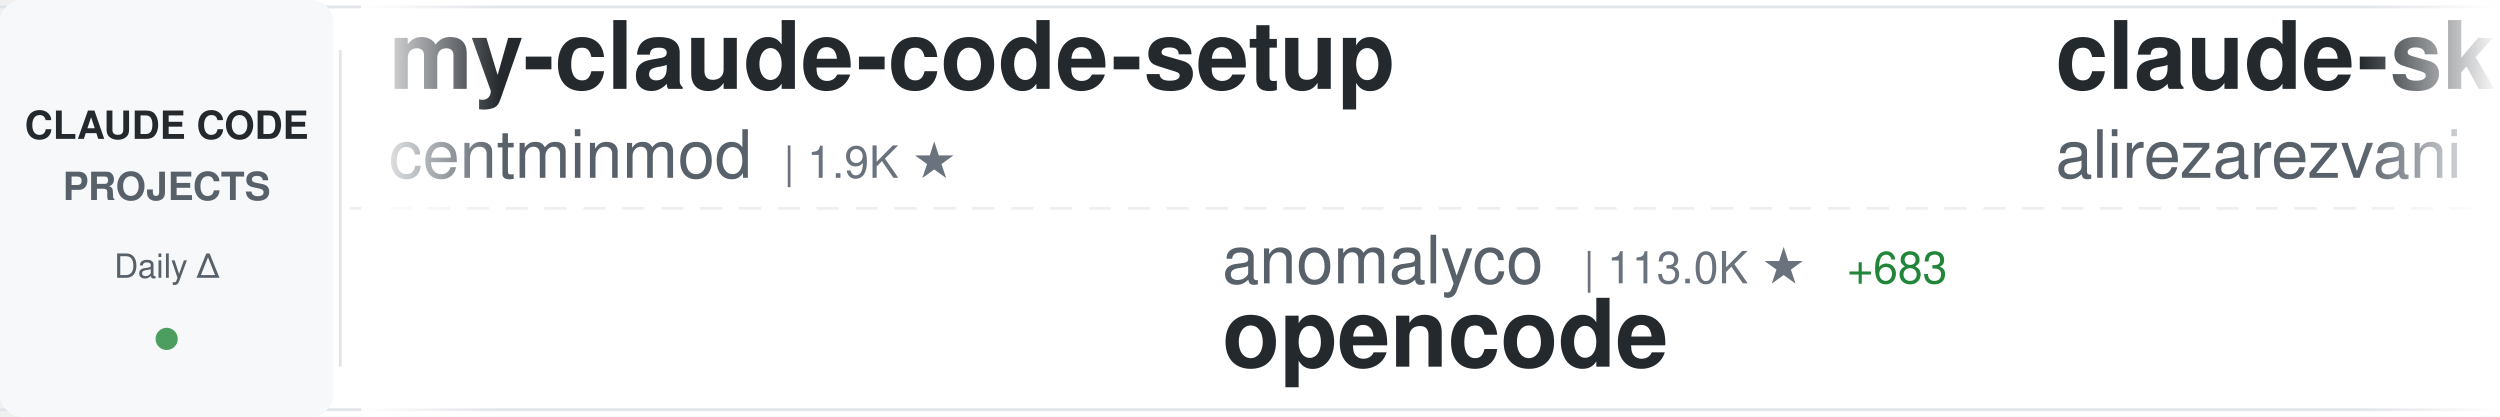
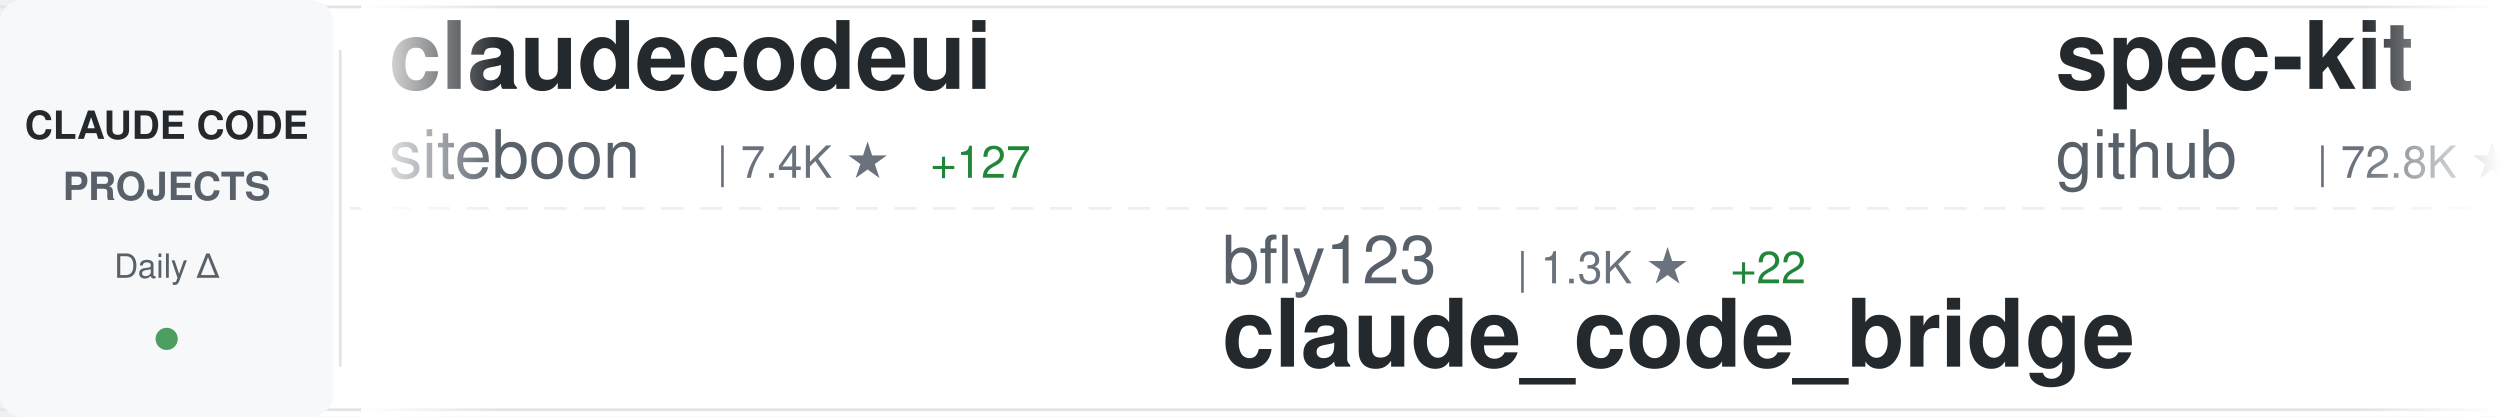
<svg xmlns="http://www.w3.org/2000/svg" width="900" height="150">
  <defs>
    <linearGradient id="awesomeLeftFade" x1="0%" y1="0%" x2="100%" y2="0%">
      <stop offset="0%" style="stop-color:#ffffff;stop-opacity:1" />
      <stop offset="100%" style="stop-color:#ffffff;stop-opacity:0" />
    </linearGradient>
    <linearGradient id="awesomeRightFade" x1="0%" y1="0%" x2="100%" y2="0%">
      <stop offset="0%" style="stop-color:#ffffff;stop-opacity:0" />
      <stop offset="100%" style="stop-color:#ffffff;stop-opacity:1" />
    </linearGradient>
  </defs>
  <rect width="900" height="150" fill="#ffffff" rx="8" />
  <rect x="0" y="2" width="900" height="1" fill="#e1e4e8" />
  <rect x="0" y="147" width="900" height="1" fill="#e1e4e8" />
  <line x1="0" y1="75" x2="900" y2="75" stroke="#e1e4e8" stroke-width="1" stroke-dasharray="8 6" opacity="0.6" />
  <rect x="0" y="0" width="120" height="150" fill="#f6f8fa" rx="8" />
  <text x="60" y="50" font-family="-apple-system, BlinkMacSystemFont, 'Segoe UI', Helvetica, Arial, sans-serif" font-size="14" font-weight="600" fill="#24292e" text-anchor="middle">CLAUDE CODE</text>
  <text x="60" y="72" font-family="-apple-system, BlinkMacSystemFont, 'Segoe UI', Helvetica, Arial, sans-serif" font-size="14" font-weight="600" fill="#586069" text-anchor="middle">PROJECTS</text>
  <text x="60" y="100" font-family="-apple-system, BlinkMacSystemFont, 'Segoe UI', Helvetica, Arial, sans-serif" font-size="12" font-weight="500" fill="#586069" text-anchor="middle">Daily Δ</text>
  <circle cx="60" cy="122" r="4" fill="#22863a" opacity="0.8" />
  <rect x="122" y="18" width="1" height="114" fill="#e1e4e8" />
  <clipPath id="awesomeTickerClip">
    <rect x="130" y="0" width="770" height="150" />
  </clipPath>
  <g clip-path="url(#awesomeTickerClip)">
    <g id="awesomeTickerItems">
      <animateTransform attributeName="transform" attributeType="XML" type="translate" from="0 0" to="-3000 0" dur="54s" repeatCount="indefinite" />
      <g transform="translate(0, 0)">
-         <text x="140" y="32" font-family="-apple-system, BlinkMacSystemFont, 'Segoe UI', Helvetica, Arial, sans-serif" font-size="34" font-weight="600" fill="#24292e">my-claude-code-setup</text>
-         <text x="140" y="64" font-family="-apple-system, BlinkMacSystemFont, 'Segoe UI', Helvetica, Arial, sans-serif" font-size="24" font-weight="400" fill="#586069">centminmod</text>
-         <text x="282" y="64" font-family="-apple-system, BlinkMacSystemFont, 'Segoe UI', Helvetica, Arial, sans-serif" font-size="16" font-weight="500" fill="#6a737d">| 1.9K ★</text>
+         <text x="140" y="32" font-family="-apple-system, BlinkMacSystemFont, 'Segoe UI', Helvetica, Arial, sans-serif" font-size="34" font-weight="600" fill="#24292e">claudecodeui</text>
+         <text x="140" y="64" font-family="-apple-system, BlinkMacSystemFont, 'Segoe UI', Helvetica, Arial, sans-serif" font-size="24" font-weight="400" fill="#586069">siteboon</text>
+         <text x="258" y="64" font-family="-apple-system, BlinkMacSystemFont, 'Segoe UI', Helvetica, Arial, sans-serif" font-size="16" font-weight="500" fill="#6a737d">| 7.4K ★</text>
+         <text x="335" y="64" font-family="-apple-system, BlinkMacSystemFont, 'Segoe UI', Helvetica, Arial, sans-serif" font-size="16" font-weight="500" fill="#22863a"> +127</text>
      </g>
      <g transform="translate(300, 0)">
-         <text x="140" y="102" font-family="-apple-system, BlinkMacSystemFont, 'Segoe UI', Helvetica, Arial, sans-serif" font-size="24" font-weight="400" fill="#586069">anomalyco</text>
-         <text x="270" y="102" font-family="-apple-system, BlinkMacSystemFont, 'Segoe UI', Helvetica, Arial, sans-serif" font-size="16" font-weight="500" fill="#6a737d">| 113.0K ★</text>
-         <text x="365" y="102" font-family="-apple-system, BlinkMacSystemFont, 'Segoe UI', Helvetica, Arial, sans-serif" font-size="16" font-weight="500" fill="#22863a"> +683</text>
-         <text x="140" y="132" font-family="-apple-system, BlinkMacSystemFont, 'Segoe UI', Helvetica, Arial, sans-serif" font-size="34" font-weight="600" fill="#24292e">opencode</text>
+         <text x="140" y="102" font-family="-apple-system, BlinkMacSystemFont, 'Segoe UI', Helvetica, Arial, sans-serif" font-size="24" font-weight="400" fill="#586069">bfly123</text>
+         <text x="246" y="102" font-family="-apple-system, BlinkMacSystemFont, 'Segoe UI', Helvetica, Arial, sans-serif" font-size="16" font-weight="500" fill="#6a737d">| 1.3K ★</text>
+         <text x="323" y="102" font-family="-apple-system, BlinkMacSystemFont, 'Segoe UI', Helvetica, Arial, sans-serif" font-size="16" font-weight="500" fill="#22863a"> +22</text>
+         <text x="140" y="132" font-family="-apple-system, BlinkMacSystemFont, 'Segoe UI', Helvetica, Arial, sans-serif" font-size="34" font-weight="600" fill="#24292e">claude_code_bridge</text>
      </g>
      <g transform="translate(600, 0)">
-         <text x="140" y="32" font-family="-apple-system, BlinkMacSystemFont, 'Segoe UI', Helvetica, Arial, sans-serif" font-size="34" font-weight="600" fill="#24292e">claude-skills</text>
-         <text x="140" y="64" font-family="-apple-system, BlinkMacSystemFont, 'Segoe UI', Helvetica, Arial, sans-serif" font-size="24" font-weight="400" fill="#586069">alirezarezvani</text>
-         <text x="330" y="64" font-family="-apple-system, BlinkMacSystemFont, 'Segoe UI', Helvetica, Arial, sans-serif" font-size="16" font-weight="500" fill="#6a737d">| 2.0K ★</text>
-         <text x="407" y="64" font-family="-apple-system, BlinkMacSystemFont, 'Segoe UI', Helvetica, Arial, sans-serif" font-size="16" font-weight="500" fill="#22863a"> +16</text>
+         <text x="140" y="32" font-family="-apple-system, BlinkMacSystemFont, 'Segoe UI', Helvetica, Arial, sans-serif" font-size="34" font-weight="600" fill="#24292e">spec-kit</text>
+         <text x="140" y="64" font-family="-apple-system, BlinkMacSystemFont, 'Segoe UI', Helvetica, Arial, sans-serif" font-size="24" font-weight="400" fill="#586069">github</text>
+         <text x="234" y="64" font-family="-apple-system, BlinkMacSystemFont, 'Segoe UI', Helvetica, Arial, sans-serif" font-size="16" font-weight="500" fill="#6a737d">| 72.8K ★</text>
+         <text x="320" y="64" font-family="-apple-system, BlinkMacSystemFont, 'Segoe UI', Helvetica, Arial, sans-serif" font-size="16" font-weight="500" fill="#22863a"> +224</text>
      </g>
      <g transform="translate(900, 0)">
-         <text x="140" y="102" font-family="-apple-system, BlinkMacSystemFont, 'Segoe UI', Helvetica, Arial, sans-serif" font-size="24" font-weight="400" fill="#586069">pedrohcgs</text>
-         <text x="270" y="102" font-family="-apple-system, BlinkMacSystemFont, 'Segoe UI', Helvetica, Arial, sans-serif" font-size="16" font-weight="500" fill="#6a737d">| 472 ★</text>
-         <text x="338" y="102" font-family="-apple-system, BlinkMacSystemFont, 'Segoe UI', Helvetica, Arial, sans-serif" font-size="16" font-weight="500" fill="#22863a"> +16</text>
-         <text x="140" y="132" font-family="-apple-system, BlinkMacSystemFont, 'Segoe UI', Helvetica, Arial, sans-serif" font-size="34" font-weight="600" fill="#24292e">claude-code-my-workflow</text>
+         <text x="140" y="102" font-family="-apple-system, BlinkMacSystemFont, 'Segoe UI', Helvetica, Arial, sans-serif" font-size="24" font-weight="400" fill="#586069">code-yeongyu</text>
+         <text x="306" y="102" font-family="-apple-system, BlinkMacSystemFont, 'Segoe UI', Helvetica, Arial, sans-serif" font-size="16" font-weight="500" fill="#6a737d">| 35.6K ★</text>
+         <text x="392" y="102" font-family="-apple-system, BlinkMacSystemFont, 'Segoe UI', Helvetica, Arial, sans-serif" font-size="16" font-weight="500" fill="#22863a"> +389</text>
+         <text x="140" y="132" font-family="-apple-system, BlinkMacSystemFont, 'Segoe UI', Helvetica, Arial, sans-serif" font-size="34" font-weight="600" fill="#24292e">oh-my-opencode</text>
      </g>
      <g transform="translate(1200, 0)">
-         <text x="140" y="32" font-family="-apple-system, BlinkMacSystemFont, 'Segoe UI', Helvetica, Arial, sans-serif" font-size="34" font-weight="600" fill="#24292e">oh-my-claudecode</text>
-         <text x="140" y="64" font-family="-apple-system, BlinkMacSystemFont, 'Segoe UI', Helvetica, Arial, sans-serif" font-size="24" font-weight="400" fill="#586069">Yeachan-Heo</text>
-         <text x="294" y="64" font-family="-apple-system, BlinkMacSystemFont, 'Segoe UI', Helvetica, Arial, sans-serif" font-size="16" font-weight="500" fill="#6a737d">| 7.8K ★</text>
-         <text x="371" y="64" font-family="-apple-system, BlinkMacSystemFont, 'Segoe UI', Helvetica, Arial, sans-serif" font-size="16" font-weight="500" fill="#22863a"> +108</text>
+         <text x="140" y="32" font-family="-apple-system, BlinkMacSystemFont, 'Segoe UI', Helvetica, Arial, sans-serif" font-size="34" font-weight="600" fill="#24292e">learn-claude-code</text>
+         <text x="140" y="64" font-family="-apple-system, BlinkMacSystemFont, 'Segoe UI', Helvetica, Arial, sans-serif" font-size="24" font-weight="400" fill="#586069">shareAI-lab</text>
+         <text x="294" y="64" font-family="-apple-system, BlinkMacSystemFont, 'Segoe UI', Helvetica, Arial, sans-serif" font-size="16" font-weight="500" fill="#6a737d">| 19.5K ★</text>
+         <text x="380" y="64" font-family="-apple-system, BlinkMacSystemFont, 'Segoe UI', Helvetica, Arial, sans-serif" font-size="16" font-weight="500" fill="#22863a"> +503</text>
      </g>
      <g transform="translate(1500, 0)">
-         <text x="140" y="102" font-family="-apple-system, BlinkMacSystemFont, 'Segoe UI', Helvetica, Arial, sans-serif" font-size="24" font-weight="400" fill="#586069">jeremylongshore</text>
-         <text x="342" y="102" font-family="-apple-system, BlinkMacSystemFont, 'Segoe UI', Helvetica, Arial, sans-serif" font-size="16" font-weight="500" fill="#6a737d">| 1.5K ★</text>
-         <text x="419" y="102" font-family="-apple-system, BlinkMacSystemFont, 'Segoe UI', Helvetica, Arial, sans-serif" font-size="16" font-weight="500" fill="#22863a"> +11</text>
-         <text x="140" y="132" font-family="-apple-system, BlinkMacSystemFont, 'Segoe UI', Helvetica, Arial, sans-serif" font-size="34" font-weight="600" fill="#24292e">claude-code-plugins-plus...</text>
+         <text x="140" y="102" font-family="-apple-system, BlinkMacSystemFont, 'Segoe UI', Helvetica, Arial, sans-serif" font-size="24" font-weight="400" fill="#586069">andrepimenta</text>
+         <text x="306" y="102" font-family="-apple-system, BlinkMacSystemFont, 'Segoe UI', Helvetica, Arial, sans-serif" font-size="16" font-weight="500" fill="#6a737d">| 994 ★</text>
+         <text x="374" y="102" font-family="-apple-system, BlinkMacSystemFont, 'Segoe UI', Helvetica, Arial, sans-serif" font-size="16" font-weight="500" fill="#22863a"> +2</text>
+         <text x="140" y="132" font-family="-apple-system, BlinkMacSystemFont, 'Segoe UI', Helvetica, Arial, sans-serif" font-size="34" font-weight="600" fill="#24292e">claude-code-chat</text>
      </g>
      <g transform="translate(1800, 0)">
-         <text x="140" y="32" font-family="-apple-system, BlinkMacSystemFont, 'Segoe UI', Helvetica, Arial, sans-serif" font-size="34" font-weight="600" fill="#24292e">awesome-claude-skills</text>
-         <text x="140" y="64" font-family="-apple-system, BlinkMacSystemFont, 'Segoe UI', Helvetica, Arial, sans-serif" font-size="24" font-weight="400" fill="#586069">ComposioHQ</text>
-         <text x="282" y="64" font-family="-apple-system, BlinkMacSystemFont, 'Segoe UI', Helvetica, Arial, sans-serif" font-size="16" font-weight="500" fill="#6a737d">| 38.7K ★</text>
-         <text x="368" y="64" font-family="-apple-system, BlinkMacSystemFont, 'Segoe UI', Helvetica, Arial, sans-serif" font-size="16" font-weight="500" fill="#22863a"> +312</text>
+         <text x="140" y="32" font-family="-apple-system, BlinkMacSystemFont, 'Segoe UI', Helvetica, Arial, sans-serif" font-size="34" font-weight="600" fill="#24292e">cc</text>
+         <text x="140" y="64" font-family="-apple-system, BlinkMacSystemFont, 'Segoe UI', Helvetica, Arial, sans-serif" font-size="24" font-weight="400" fill="#586069">kn1026</text>
+         <text x="234" y="64" font-family="-apple-system, BlinkMacSystemFont, 'Segoe UI', Helvetica, Arial, sans-serif" font-size="16" font-weight="500" fill="#6a737d">| 703 ★</text>
      </g>
      <g transform="translate(2100, 0)">
-         <text x="140" y="102" font-family="-apple-system, BlinkMacSystemFont, 'Segoe UI', Helvetica, Arial, sans-serif" font-size="24" font-weight="400" fill="#586069">jarrodwatts</text>
-         <text x="294" y="102" font-family="-apple-system, BlinkMacSystemFont, 'Segoe UI', Helvetica, Arial, sans-serif" font-size="16" font-weight="500" fill="#6a737d">| 948 ★</text>
-         <text x="362" y="102" font-family="-apple-system, BlinkMacSystemFont, 'Segoe UI', Helvetica, Arial, sans-serif" font-size="16" font-weight="500" fill="#22863a"> +1</text>
+         <text x="140" y="102" font-family="-apple-system, BlinkMacSystemFont, 'Segoe UI', Helvetica, Arial, sans-serif" font-size="24" font-weight="400" fill="#586069">disler</text>
+         <text x="234" y="102" font-family="-apple-system, BlinkMacSystemFont, 'Segoe UI', Helvetica, Arial, sans-serif" font-size="16" font-weight="500" fill="#6a737d">| 3.2K ★</text>
+         <text x="311" y="102" font-family="-apple-system, BlinkMacSystemFont, 'Segoe UI', Helvetica, Arial, sans-serif" font-size="16" font-weight="500" fill="#22863a"> +9</text>
+         <text x="140" y="132" font-family="-apple-system, BlinkMacSystemFont, 'Segoe UI', Helvetica, Arial, sans-serif" font-size="34" font-weight="600" fill="#24292e">claude-code-hooks-master...</text>
+       </g>
+       <g transform="translate(2400, 0)">
+         <text x="140" y="32" font-family="-apple-system, BlinkMacSystemFont, 'Segoe UI', Helvetica, Arial, sans-serif" font-size="34" font-weight="600" fill="#24292e">Claude-Code-Workflow</text>
+         <text x="140" y="64" font-family="-apple-system, BlinkMacSystemFont, 'Segoe UI', Helvetica, Arial, sans-serif" font-size="24" font-weight="400" fill="#586069">catlog22</text>
+         <text x="258" y="64" font-family="-apple-system, BlinkMacSystemFont, 'Segoe UI', Helvetica, Arial, sans-serif" font-size="16" font-weight="500" fill="#6a737d">| 1.4K ★</text>
+         <text x="335" y="64" font-family="-apple-system, BlinkMacSystemFont, 'Segoe UI', Helvetica, Arial, sans-serif" font-size="16" font-weight="500" fill="#22863a"> +11</text>
+       </g>
+       <g transform="translate(2700, 0)">
+         <text x="140" y="102" font-family="-apple-system, BlinkMacSystemFont, 'Segoe UI', Helvetica, Arial, sans-serif" font-size="24" font-weight="400" fill="#586069">trailofbits</text>
+         <text x="294" y="102" font-family="-apple-system, BlinkMacSystemFont, 'Segoe UI', Helvetica, Arial, sans-serif" font-size="16" font-weight="500" fill="#6a737d">| 1.4K ★</text>
+         <text x="371" y="102" font-family="-apple-system, BlinkMacSystemFont, 'Segoe UI', Helvetica, Arial, sans-serif" font-size="16" font-weight="500" fill="#22863a"> +24</text>
        <text x="140" y="132" font-family="-apple-system, BlinkMacSystemFont, 'Segoe UI', Helvetica, Arial, sans-serif" font-size="34" font-weight="600" fill="#24292e">claude-code-config</text>
      </g>
-       <g transform="translate(2400, 0)">
-         <text x="140" y="32" font-family="-apple-system, BlinkMacSystemFont, 'Segoe UI', Helvetica, Arial, sans-serif" font-size="34" font-weight="600" fill="#24292e">claude-code-source-code-...</text>
-         <text x="140" y="64" font-family="-apple-system, BlinkMacSystemFont, 'Segoe UI', Helvetica, Arial, sans-serif" font-size="24" font-weight="400" fill="#586069">ghuntley</text>
-         <text x="258" y="64" font-family="-apple-system, BlinkMacSystemFont, 'Segoe UI', Helvetica, Arial, sans-serif" font-size="16" font-weight="500" fill="#6a737d">| 845 ★</text>
-         <text x="326" y="64" font-family="-apple-system, BlinkMacSystemFont, 'Segoe UI', Helvetica, Arial, sans-serif" font-size="16" font-weight="500" fill="#22863a"> +2</text>
-       </g>
-       <g transform="translate(2700, 0)">
-         <text x="140" y="102" font-family="-apple-system, BlinkMacSystemFont, 'Segoe UI', Helvetica, Arial, sans-serif" font-size="24" font-weight="400" fill="#586069">zarazhangrui</text>
-         <text x="306" y="102" font-family="-apple-system, BlinkMacSystemFont, 'Segoe UI', Helvetica, Arial, sans-serif" font-size="16" font-weight="500" fill="#6a737d">| 7.0K ★</text>
-         <text x="383" y="102" font-family="-apple-system, BlinkMacSystemFont, 'Segoe UI', Helvetica, Arial, sans-serif" font-size="16" font-weight="500" fill="#22863a"> +535</text>
-         <text x="140" y="132" font-family="-apple-system, BlinkMacSystemFont, 'Segoe UI', Helvetica, Arial, sans-serif" font-size="34" font-weight="600" fill="#24292e">frontend-slides</text>
-       </g>
      <g transform="translate(3000, 0)">
-         <text x="140" y="32" font-family="-apple-system, BlinkMacSystemFont, 'Segoe UI', Helvetica, Arial, sans-serif" font-size="34" font-weight="600" fill="#24292e">my-claude-code-setup</text>
-         <text x="140" y="64" font-family="-apple-system, BlinkMacSystemFont, 'Segoe UI', Helvetica, Arial, sans-serif" font-size="24" font-weight="400" fill="#586069">centminmod</text>
-         <text x="282" y="64" font-family="-apple-system, BlinkMacSystemFont, 'Segoe UI', Helvetica, Arial, sans-serif" font-size="16" font-weight="500" fill="#6a737d">| 1.9K ★</text>
+         <text x="140" y="32" font-family="-apple-system, BlinkMacSystemFont, 'Segoe UI', Helvetica, Arial, sans-serif" font-size="34" font-weight="600" fill="#24292e">claudecodeui</text>
+         <text x="140" y="64" font-family="-apple-system, BlinkMacSystemFont, 'Segoe UI', Helvetica, Arial, sans-serif" font-size="24" font-weight="400" fill="#586069">siteboon</text>
+         <text x="258" y="64" font-family="-apple-system, BlinkMacSystemFont, 'Segoe UI', Helvetica, Arial, sans-serif" font-size="16" font-weight="500" fill="#6a737d">| 7.4K ★</text>
+         <text x="335" y="64" font-family="-apple-system, BlinkMacSystemFont, 'Segoe UI', Helvetica, Arial, sans-serif" font-size="16" font-weight="500" fill="#22863a"> +127</text>
      </g>
      <g transform="translate(3300, 0)">
-         <text x="140" y="102" font-family="-apple-system, BlinkMacSystemFont, 'Segoe UI', Helvetica, Arial, sans-serif" font-size="24" font-weight="400" fill="#586069">anomalyco</text>
-         <text x="270" y="102" font-family="-apple-system, BlinkMacSystemFont, 'Segoe UI', Helvetica, Arial, sans-serif" font-size="16" font-weight="500" fill="#6a737d">| 113.0K ★</text>
-         <text x="365" y="102" font-family="-apple-system, BlinkMacSystemFont, 'Segoe UI', Helvetica, Arial, sans-serif" font-size="16" font-weight="500" fill="#22863a"> +683</text>
-         <text x="140" y="132" font-family="-apple-system, BlinkMacSystemFont, 'Segoe UI', Helvetica, Arial, sans-serif" font-size="34" font-weight="600" fill="#24292e">opencode</text>
+         <text x="140" y="102" font-family="-apple-system, BlinkMacSystemFont, 'Segoe UI', Helvetica, Arial, sans-serif" font-size="24" font-weight="400" fill="#586069">bfly123</text>
+         <text x="246" y="102" font-family="-apple-system, BlinkMacSystemFont, 'Segoe UI', Helvetica, Arial, sans-serif" font-size="16" font-weight="500" fill="#6a737d">| 1.3K ★</text>
+         <text x="323" y="102" font-family="-apple-system, BlinkMacSystemFont, 'Segoe UI', Helvetica, Arial, sans-serif" font-size="16" font-weight="500" fill="#22863a"> +22</text>
+         <text x="140" y="132" font-family="-apple-system, BlinkMacSystemFont, 'Segoe UI', Helvetica, Arial, sans-serif" font-size="34" font-weight="600" fill="#24292e">claude_code_bridge</text>
      </g>
      <g transform="translate(3600, 0)">
-         <text x="140" y="32" font-family="-apple-system, BlinkMacSystemFont, 'Segoe UI', Helvetica, Arial, sans-serif" font-size="34" font-weight="600" fill="#24292e">claude-skills</text>
-         <text x="140" y="64" font-family="-apple-system, BlinkMacSystemFont, 'Segoe UI', Helvetica, Arial, sans-serif" font-size="24" font-weight="400" fill="#586069">alirezarezvani</text>
-         <text x="330" y="64" font-family="-apple-system, BlinkMacSystemFont, 'Segoe UI', Helvetica, Arial, sans-serif" font-size="16" font-weight="500" fill="#6a737d">| 2.0K ★</text>
-         <text x="407" y="64" font-family="-apple-system, BlinkMacSystemFont, 'Segoe UI', Helvetica, Arial, sans-serif" font-size="16" font-weight="500" fill="#22863a"> +16</text>
+         <text x="140" y="32" font-family="-apple-system, BlinkMacSystemFont, 'Segoe UI', Helvetica, Arial, sans-serif" font-size="34" font-weight="600" fill="#24292e">spec-kit</text>
+         <text x="140" y="64" font-family="-apple-system, BlinkMacSystemFont, 'Segoe UI', Helvetica, Arial, sans-serif" font-size="24" font-weight="400" fill="#586069">github</text>
+         <text x="234" y="64" font-family="-apple-system, BlinkMacSystemFont, 'Segoe UI', Helvetica, Arial, sans-serif" font-size="16" font-weight="500" fill="#6a737d">| 72.8K ★</text>
+         <text x="320" y="64" font-family="-apple-system, BlinkMacSystemFont, 'Segoe UI', Helvetica, Arial, sans-serif" font-size="16" font-weight="500" fill="#22863a"> +224</text>
      </g>
      <g transform="translate(3900, 0)">
-         <text x="140" y="102" font-family="-apple-system, BlinkMacSystemFont, 'Segoe UI', Helvetica, Arial, sans-serif" font-size="24" font-weight="400" fill="#586069">pedrohcgs</text>
-         <text x="270" y="102" font-family="-apple-system, BlinkMacSystemFont, 'Segoe UI', Helvetica, Arial, sans-serif" font-size="16" font-weight="500" fill="#6a737d">| 472 ★</text>
-         <text x="338" y="102" font-family="-apple-system, BlinkMacSystemFont, 'Segoe UI', Helvetica, Arial, sans-serif" font-size="16" font-weight="500" fill="#22863a"> +16</text>
-         <text x="140" y="132" font-family="-apple-system, BlinkMacSystemFont, 'Segoe UI', Helvetica, Arial, sans-serif" font-size="34" font-weight="600" fill="#24292e">claude-code-my-workflow</text>
+         <text x="140" y="102" font-family="-apple-system, BlinkMacSystemFont, 'Segoe UI', Helvetica, Arial, sans-serif" font-size="24" font-weight="400" fill="#586069">code-yeongyu</text>
+         <text x="306" y="102" font-family="-apple-system, BlinkMacSystemFont, 'Segoe UI', Helvetica, Arial, sans-serif" font-size="16" font-weight="500" fill="#6a737d">| 35.6K ★</text>
+         <text x="392" y="102" font-family="-apple-system, BlinkMacSystemFont, 'Segoe UI', Helvetica, Arial, sans-serif" font-size="16" font-weight="500" fill="#22863a"> +389</text>
+         <text x="140" y="132" font-family="-apple-system, BlinkMacSystemFont, 'Segoe UI', Helvetica, Arial, sans-serif" font-size="34" font-weight="600" fill="#24292e">oh-my-opencode</text>
      </g>
    </g>
  </g>
  <rect x="130" y="0" width="50" height="150" fill="url(#awesomeLeftFade)" />
  <rect x="850" y="0" width="50" height="150" fill="url(#awesomeRightFade)" />
</svg>
